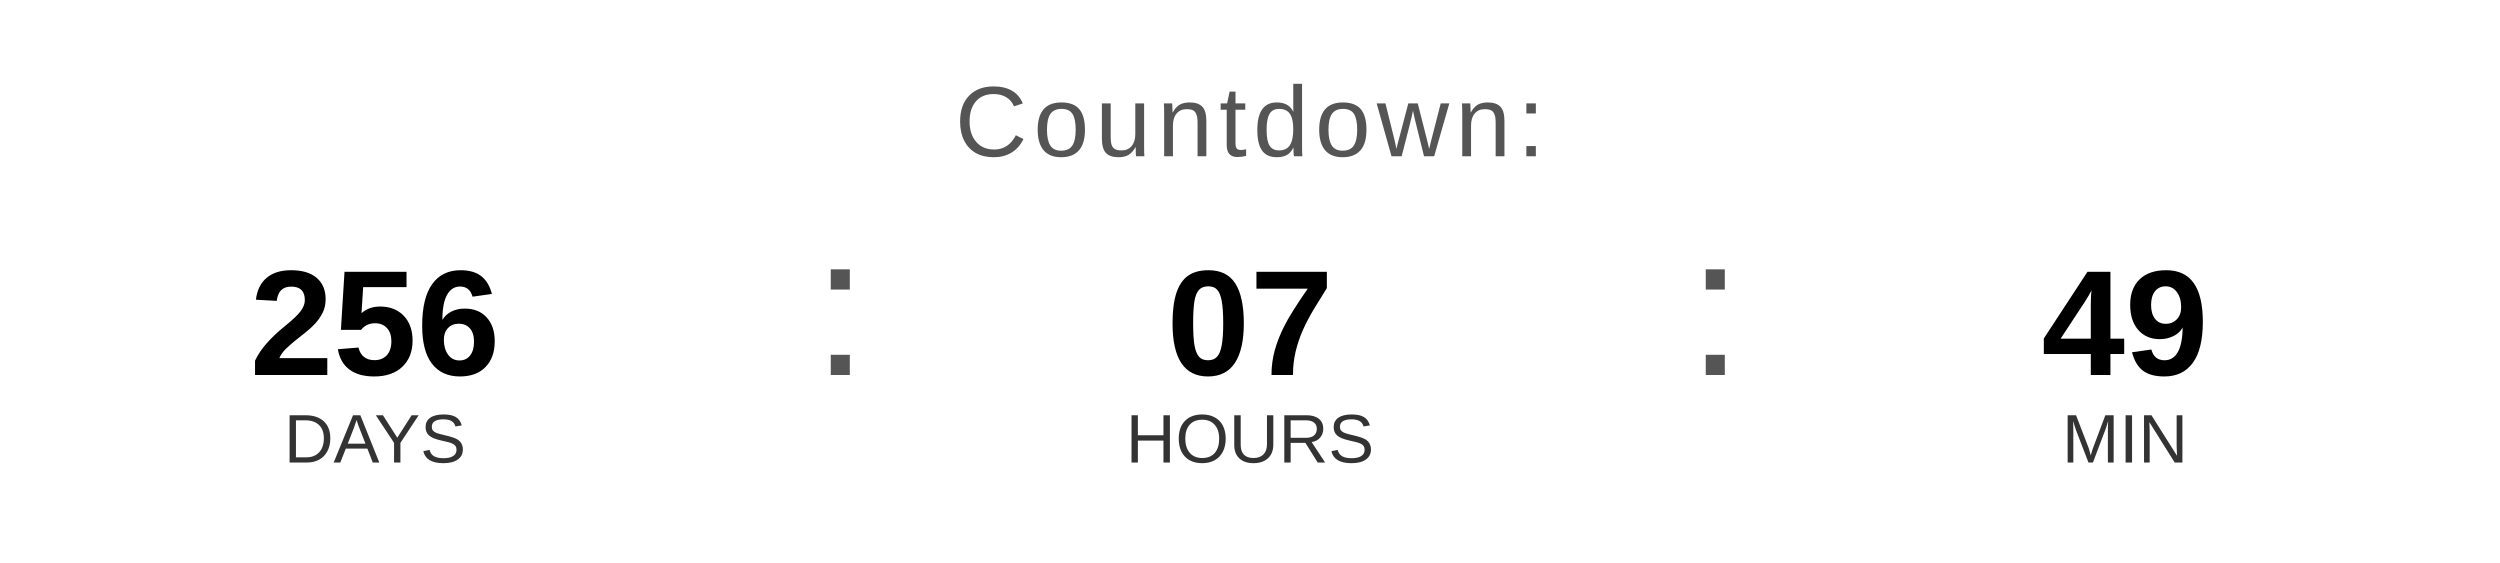
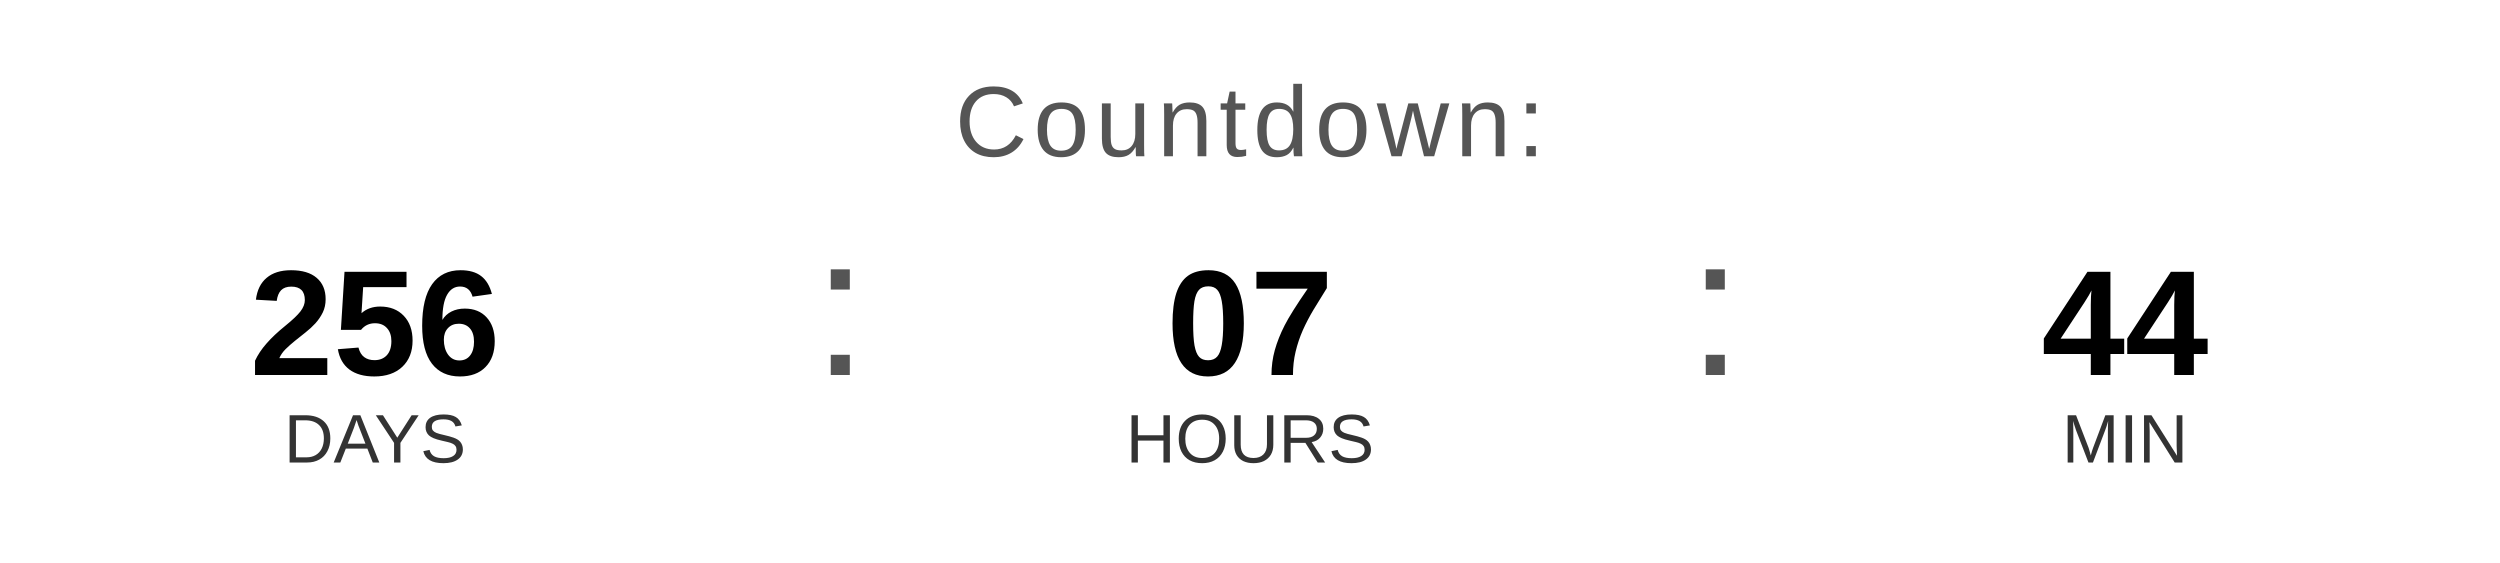
<svg xmlns="http://www.w3.org/2000/svg" width="400" height="90" viewBox="0 0 400 90">
  <text x="200" y="25" font-family="Arial, Helvetica, sans-serif" font-size="16" fill="#555555" text-anchor="middle" letter-spacing="1">
    Countdown:
  </text>
  <text x="60" y="60" font-family="Arial, Helvetica, sans-serif" font-size="24" font-weight="bold" fill="#000000" text-anchor="middle">256</text>
  <text x="60" y="74" font-family="Arial, Helvetica, sans-serif" font-size="11" fill="#333333" text-anchor="middle">DAYS</text>
  <text x="130" y="60" font-family="Arial, sans-serif" font-size="32" fill="#555555">:</text>
  <text x="200" y="60" font-family="Arial, Helvetica, sans-serif" font-size="24" font-weight="bold" fill="#000000" text-anchor="middle">07</text>
  <text x="200" y="74" font-family="Arial, Helvetica, sans-serif" font-size="11" fill="#333333" text-anchor="middle">HOURS</text>
  <text x="270" y="60" font-family="Arial, sans-serif" font-size="32" fill="#555555">:</text>
-   <text x="340" y="60" font-family="Arial, Helvetica, sans-serif" font-size="24" font-weight="bold" fill="#000000" text-anchor="middle">49</text>
+   <text x="340" y="60" font-family="Arial, Helvetica, sans-serif" font-size="24" font-weight="bold" fill="#000000" text-anchor="middle">44</text>
  <text x="340" y="74" font-family="Arial, Helvetica, sans-serif" font-size="11" fill="#333333" text-anchor="middle">MIN</text>
</svg>
